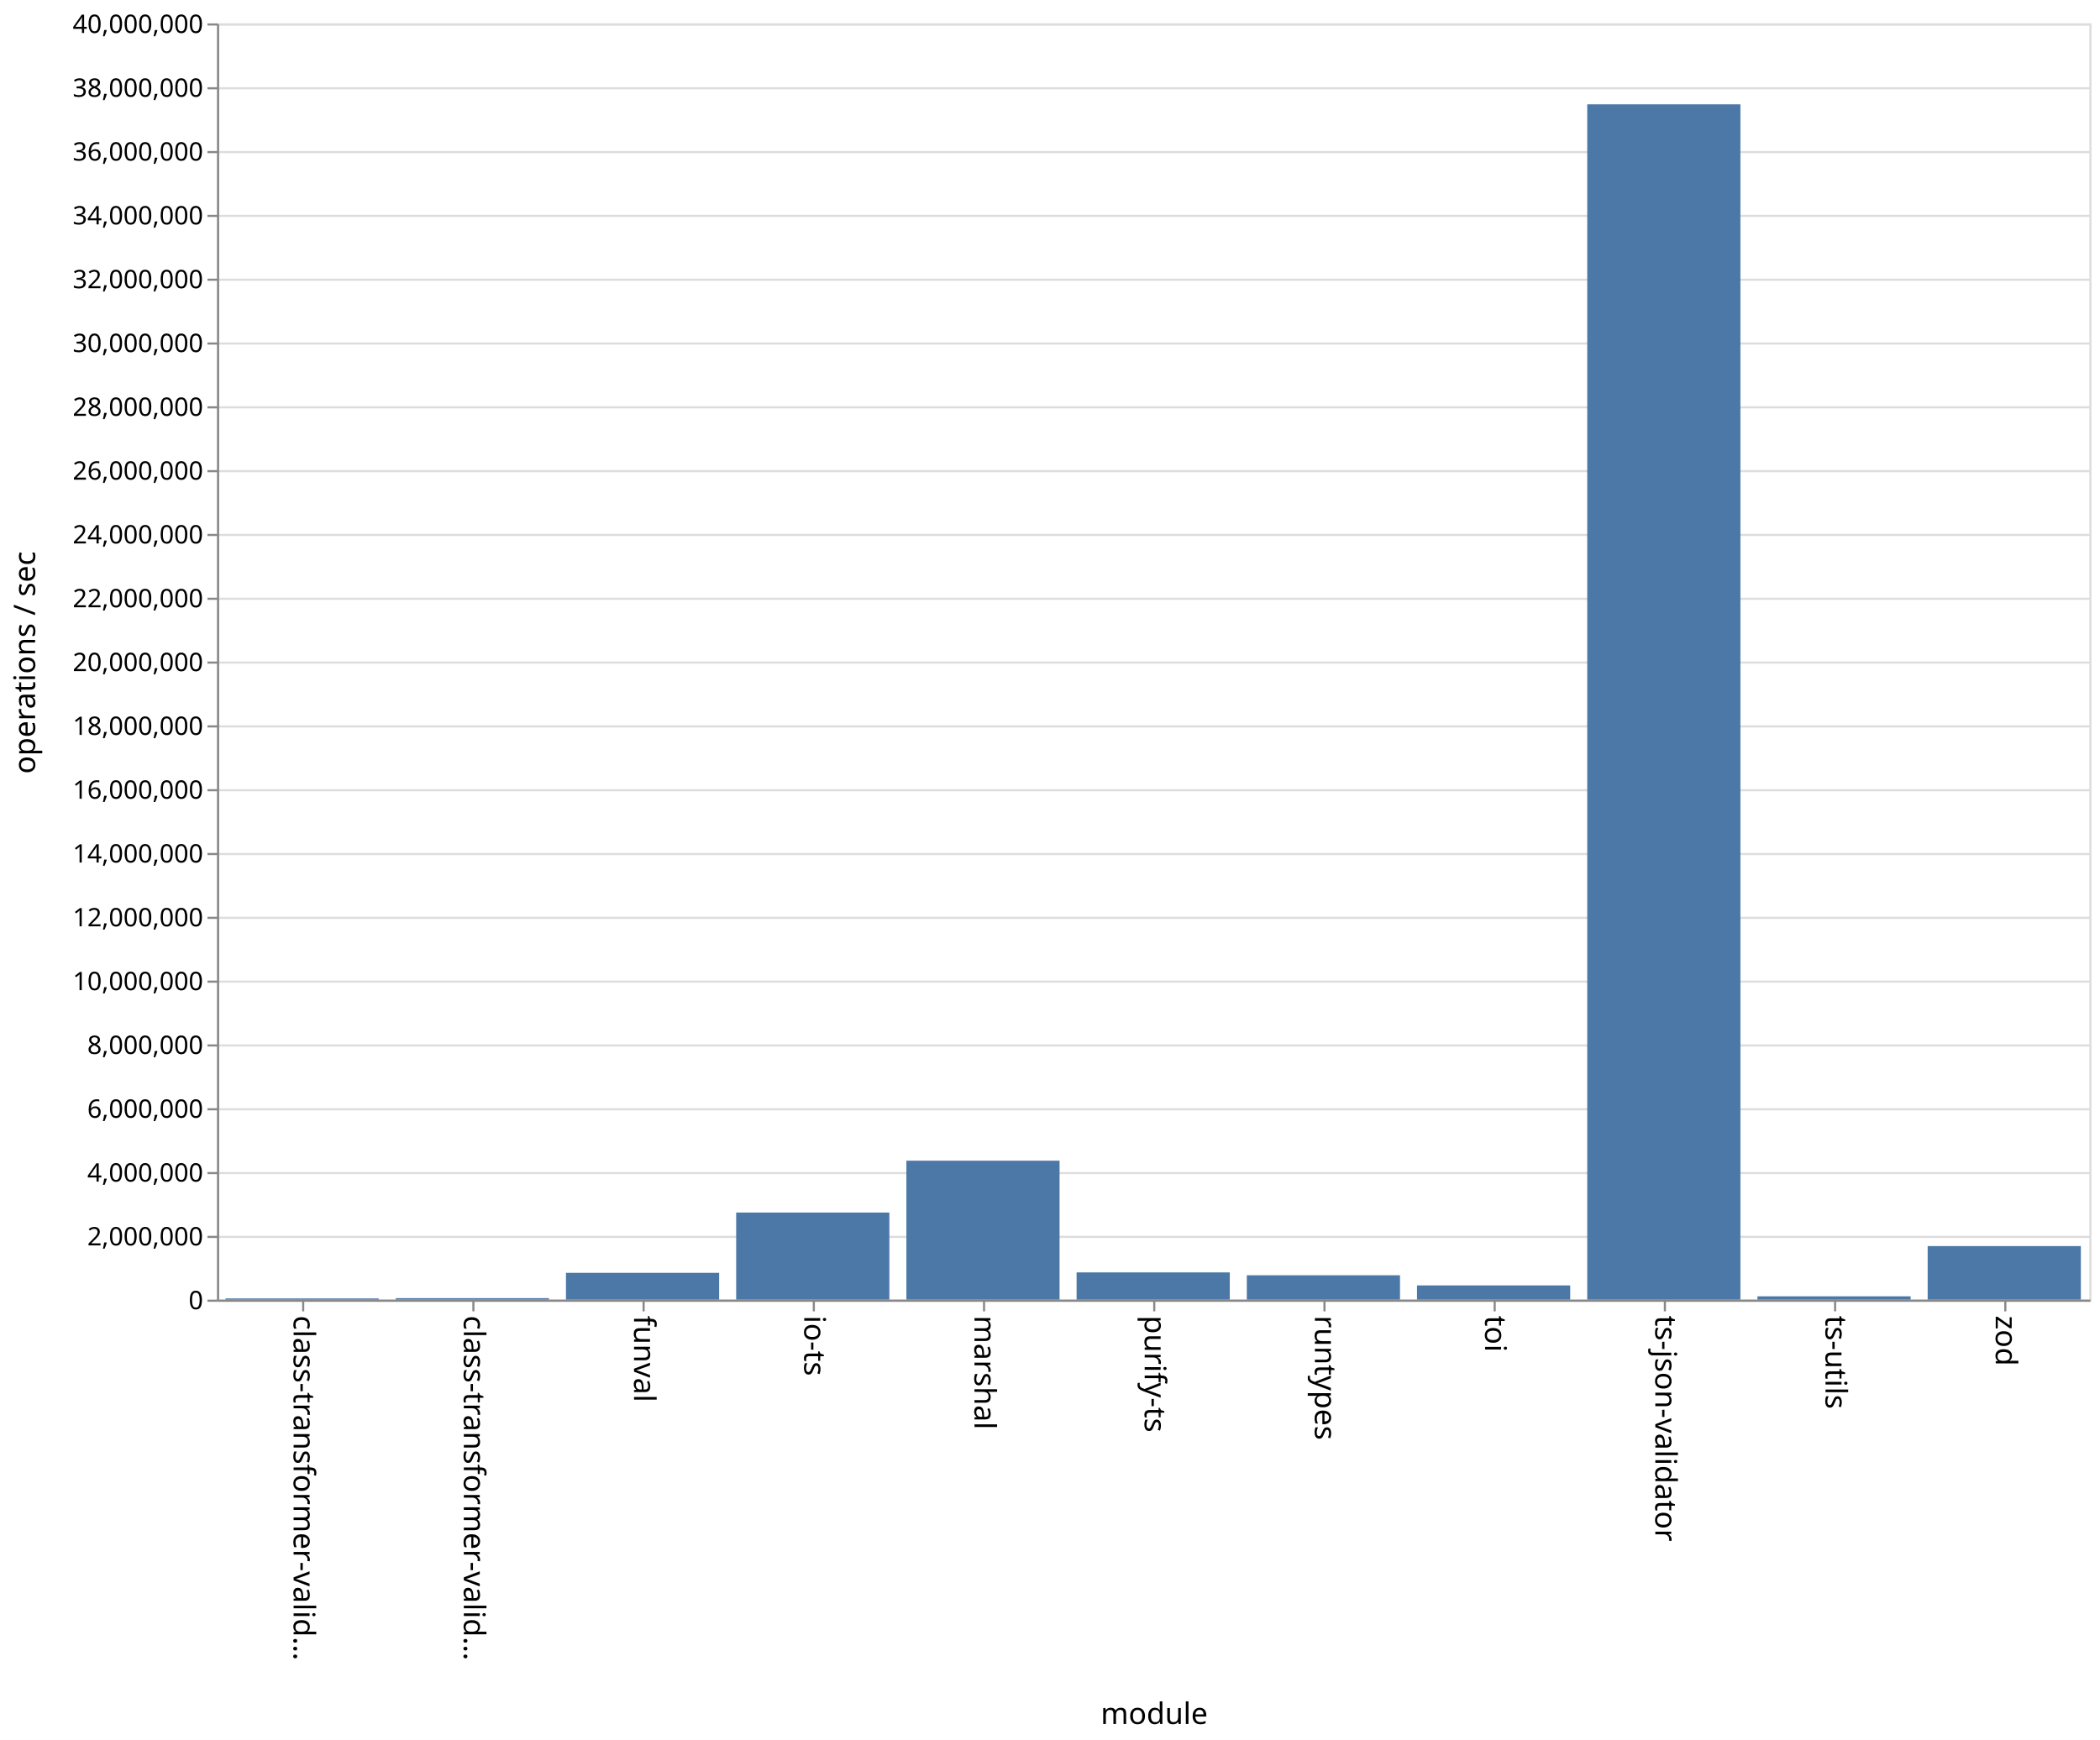
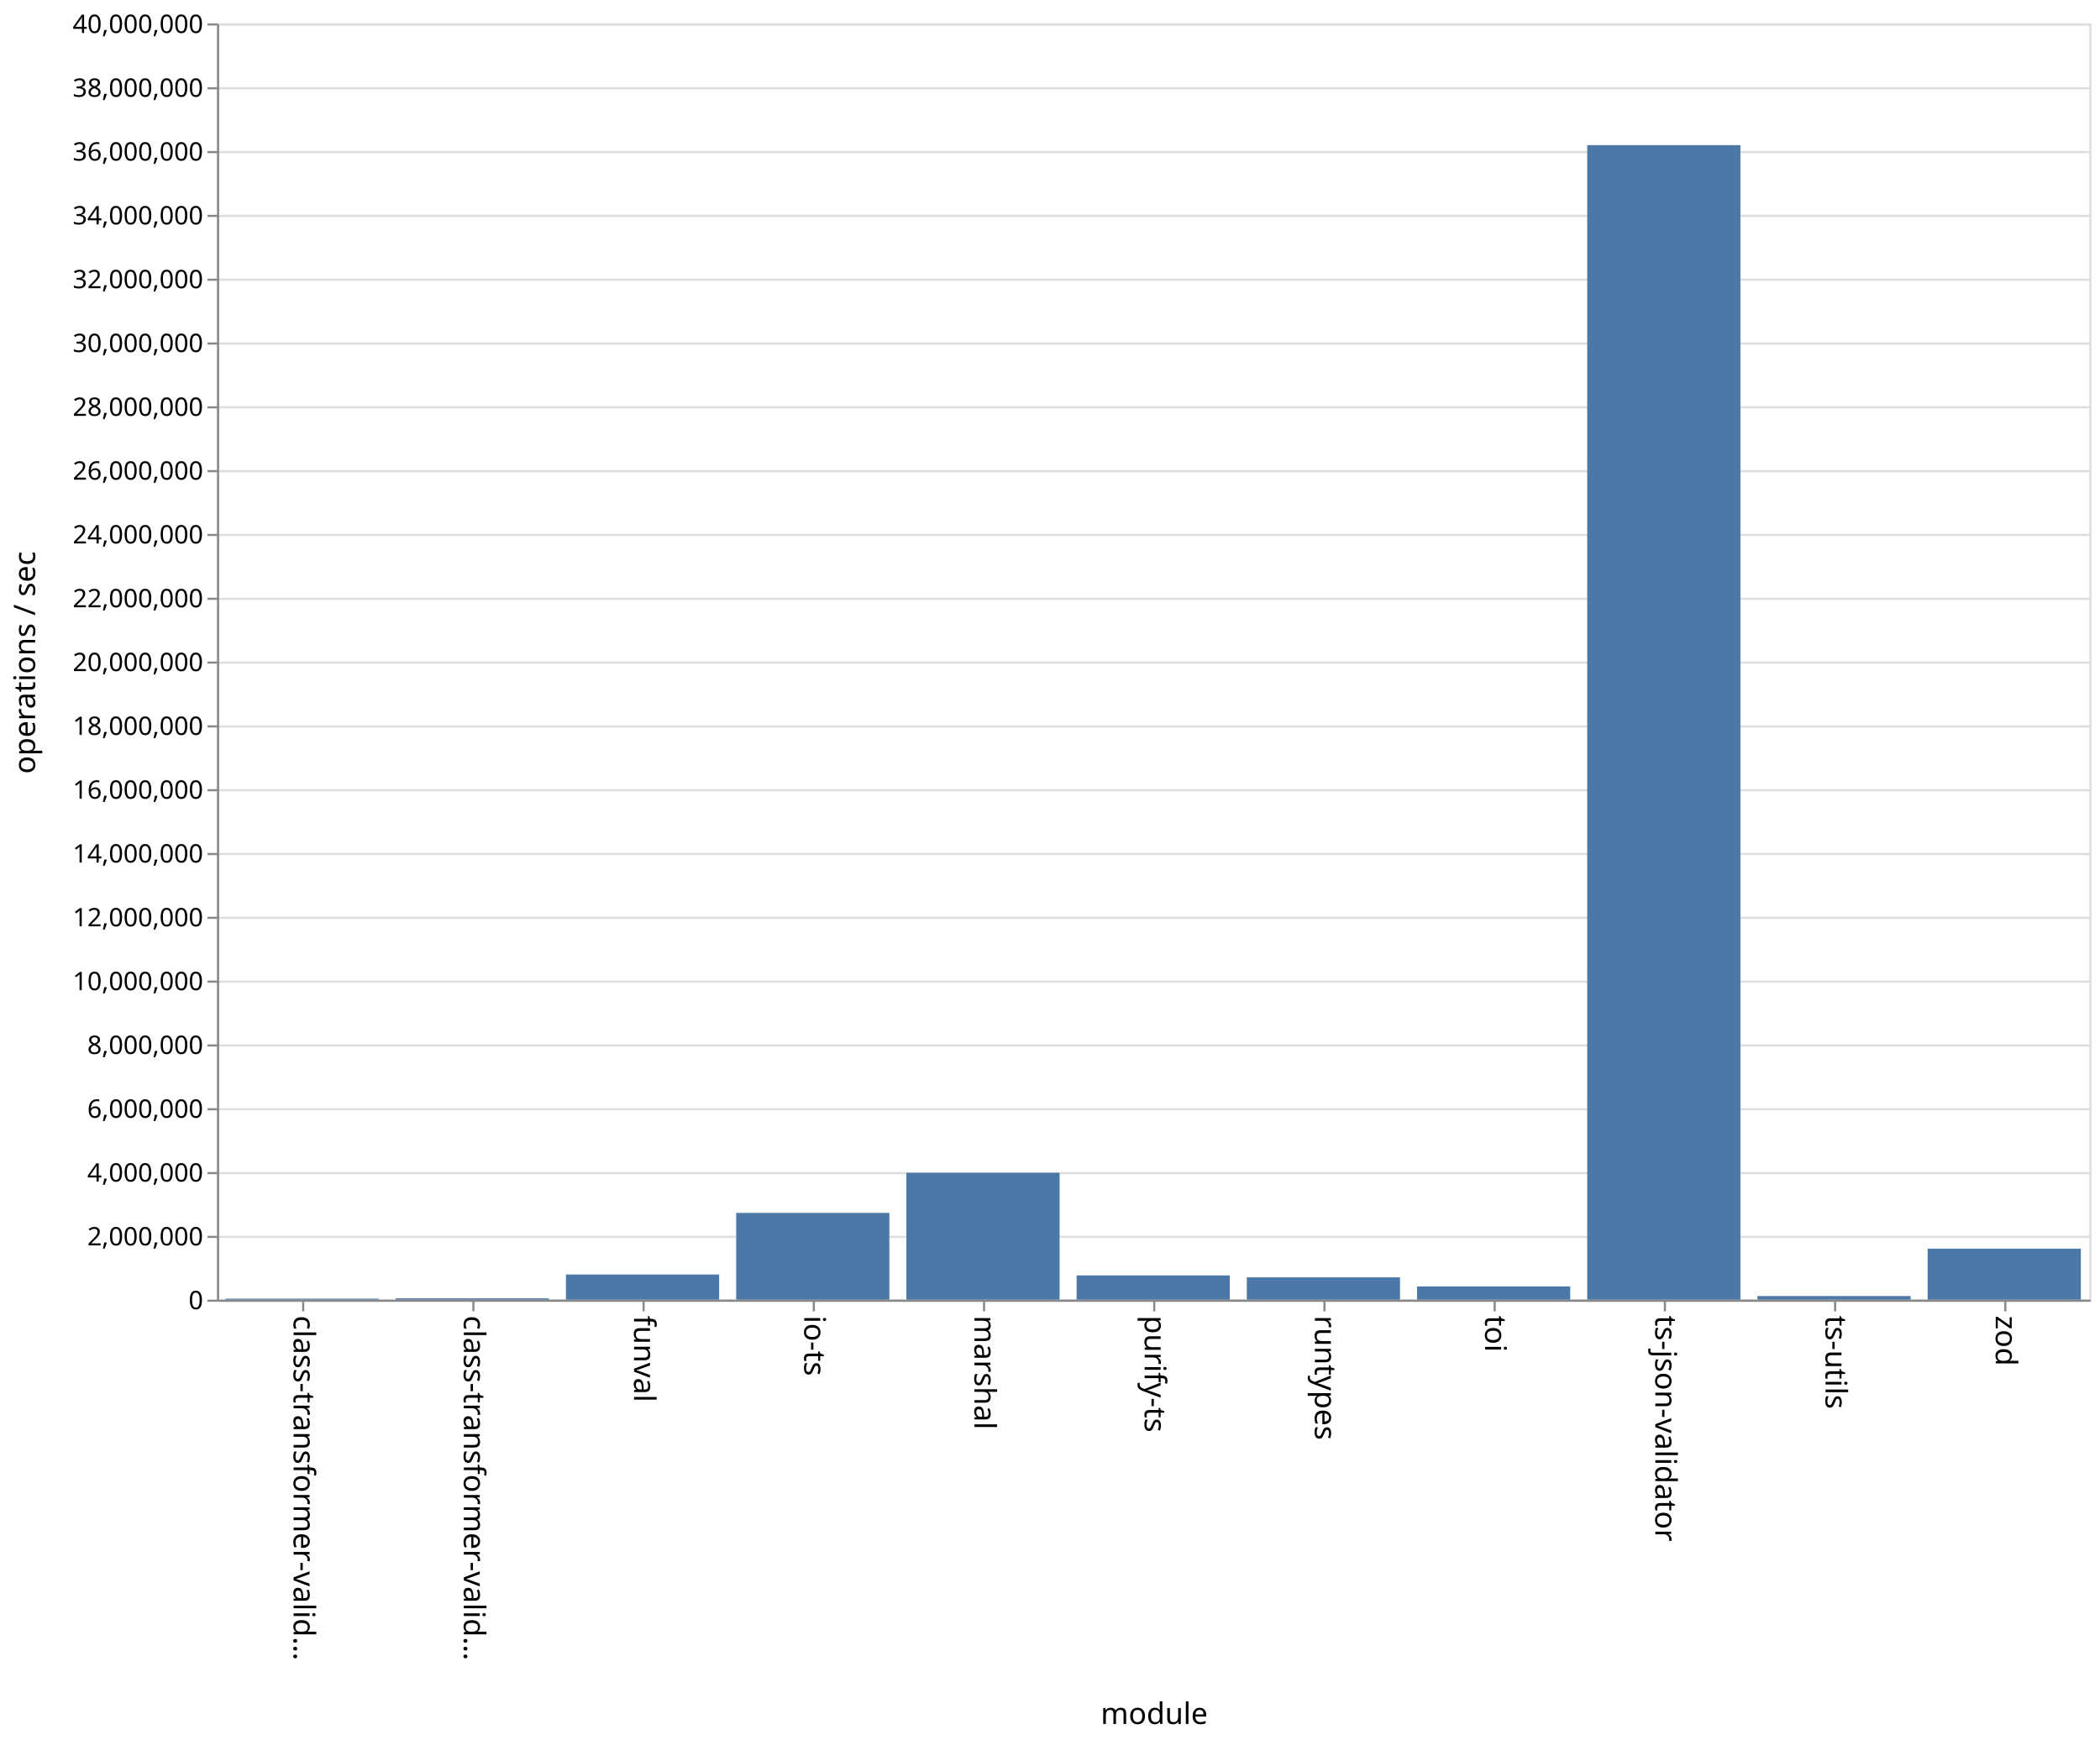
<svg xmlns="http://www.w3.org/2000/svg" class="marks" width="987" height="818">
  <path fill="#fff" d="M0 0h987v818H0z" />
  <g class="mark-group role-frame root">
    <path class="background" d="M102.5 11.5h880v600h-880z" fill="none" stroke="#ddd" />
    <g class="mark-group role-axis">
      <path class="background" d="M102.5 11.5z" pointer-events="none" fill="none" />
      <g class="mark-rule role-axis-grid" pointer-events="none" fill="none" stroke="#ddd">
        <path d="M102.5 611.5h880M102.5 581.5h880M102.5 551.5h880M102.5 521.5h880M102.5 491.5h880M102.5 461.5h880M102.5 431.5h880M102.5 401.5h880M102.5 371.5h880M102.5 341.5h880M102.5 311.5h880M102.5 281.5h880M102.5 251.5h880M102.5 221.5h880M102.5 191.5h880M102.5 161.5h880M102.5 131.5h880M102.5 101.5h880M102.5 71.5h880M102.5 41.5h880M102.5 11.5h880" />
      </g>
    </g>
    <g class="mark-group role-axis">
      <path class="background" d="M102.5 611.5z" pointer-events="none" fill="none" />
      <g class="mark-rule role-axis-tick" pointer-events="none" fill="none" stroke="#888">
        <path d="M142.5 611.5v5M222.5 611.5v5M302.5 611.5v5M382.5 611.5v5M462.5 611.5v5M542.5 611.5v5M622.5 611.5v5M702.5 611.5v5M782.5 611.5v5M862.5 611.5v5M942.5 611.5v5" />
      </g>
      <g class="mark-text role-axis-label" pointer-events="none" font-family="sans-serif" font-size="14">
        <text transform="rotate(90 -240.25 378.25)">
                    class-transformer-valid…
                </text>
        <text transform="rotate(90 -200.25 418.25)">
                    class-transformer-valid…
                </text>
        <text transform="rotate(90 -160.25 458.25)">
                    funval
                </text>
        <text transform="rotate(90 -120.25 498.25)">
                    io-ts
                </text>
        <text transform="rotate(90 -80.25 538.25)">
                    marshal
                </text>
        <text transform="rotate(90 -40.25 578.25)">
                    purify-ts
                </text>
        <text transform="rotate(90 -.25 618.25)">
                    runtypes
                </text>
        <text transform="rotate(90 39.75 658.25)">
                    toi
                </text>
        <text transform="rotate(90 79.75 698.25)">
                    ts-json-validator
                </text>
        <text transform="rotate(90 119.75 738.25)">
                    ts-utils
                </text>
        <text transform="rotate(90 159.75 778.25)">
                    zod
                </text>
      </g>
      <path fill="none" stroke="#888" d="M102.5 611.5h880" pointer-events="none" />
      <text text-anchor="middle" transform="translate(542.5 810.5)" font-family="sans-serif" font-size="14" font-weight="400" pointer-events="none">
                module
            </text>
    </g>
    <g class="mark-group role-axis">
      <path class="background" d="M102.5 11.5z" pointer-events="none" fill="none" />
      <g class="mark-rule role-axis-tick" pointer-events="none" fill="none" stroke="#888">
        <path d="M102.5 611.5h-5M102.5 581.5h-5M102.5 551.5h-5M102.5 521.5h-5M102.5 491.5h-5M102.5 461.5h-5M102.5 431.5h-5M102.5 401.5h-5M102.5 371.5h-5M102.5 341.5h-5M102.5 311.5h-5M102.5 281.5h-5M102.5 251.5h-5M102.5 221.5h-5M102.5 191.5h-5M102.5 161.5h-5M102.5 131.5h-5M102.5 101.5h-5M102.5 71.5h-5M102.5 41.5h-5M102.5 11.5h-5" />
      </g>
      <g class="mark-text role-axis-label" pointer-events="none" text-anchor="end" font-family="sans-serif" font-size="12">
        <text transform="translate(95.5 615.5)">
                    0
                </text>
        <text transform="translate(95.5 585.5)">
                    2,000,000
                </text>
        <text transform="translate(95.5 555.5)">
                    4,000,000
                </text>
        <text transform="translate(95.5 525.5)">
                    6,000,000
                </text>
        <text transform="translate(95.5 495.5)">
                    8,000,000
                </text>
        <text transform="translate(95.5 465.5)">
                    10,000,000
                </text>
        <text transform="translate(95.5 435.5)">
                    12,000,000
                </text>
        <text transform="translate(95.5 405.5)">
                    14,000,000
                </text>
        <text transform="translate(95.5 375.5)">
                    16,000,000
                </text>
        <text transform="translate(95.5 345.5)">
                    18,000,000
                </text>
        <text transform="translate(95.5 315.5)">
                    20,000,000
                </text>
        <text transform="translate(95.5 285.5)">
                    22,000,000
                </text>
        <text transform="translate(95.5 255.5)">
                    24,000,000
                </text>
        <text transform="translate(95.5 225.5)">
                    26,000,000
                </text>
        <text transform="translate(95.5 195.5)">
                    28,000,000
                </text>
        <text transform="translate(95.5 165.5)">
                    30,000,000
                </text>
        <text transform="translate(95.5 135.5)">
                    32,000,000
                </text>
        <text transform="translate(95.5 105.5)">
                    34,000,000
                </text>
        <text transform="translate(95.5 75.5)">
                    36,000,000
                </text>
        <text transform="translate(95.5 45.5)">
                    38,000,000
                </text>
        <text transform="translate(95.5 15.5)">
                    40,000,000
                </text>
      </g>
      <path fill="none" stroke="#888" d="M102.5 611.5v-600" pointer-events="none" />
      <text text-anchor="middle" transform="rotate(-90 164 147.5)" font-family="sans-serif" font-size="14" font-weight="400" pointer-events="none">
                operations / sec
            </text>
    </g>
    <g class="mark-rect role-mark marks" fill="#4c78a8">
-       <path d="M106 610.436h72V611h-72zM186 610.306h72V611h-72zM266 598.403h72V611h-72zM346 570.05h72V611h-72zM426 545.67h72V611h-72zM506 598.196h72V611h-72zM586 599.536h72V611h-72zM666 604.307h72V611h-72zM746 49.047h72V611h-72zM826 609.44h72V611h-72zM906 585.817h72V611h-72z" />
+       <path d="M106 610.55h72v.45h-72zM186 610.385h72V611h-72zM266 599.187h72V611h-72zM346 570.226h72V611h-72zM426 551.365h72V611h-72zM506 599.608h72V611h-72zM586 600.51h72V611h-72zM666 604.776h72V611h-72zM746 68.23h72V611h-72zM826 609.31h72V611h-72zM906 587.041h72V611h-72z" />
    </g>
  </g>
</svg>
